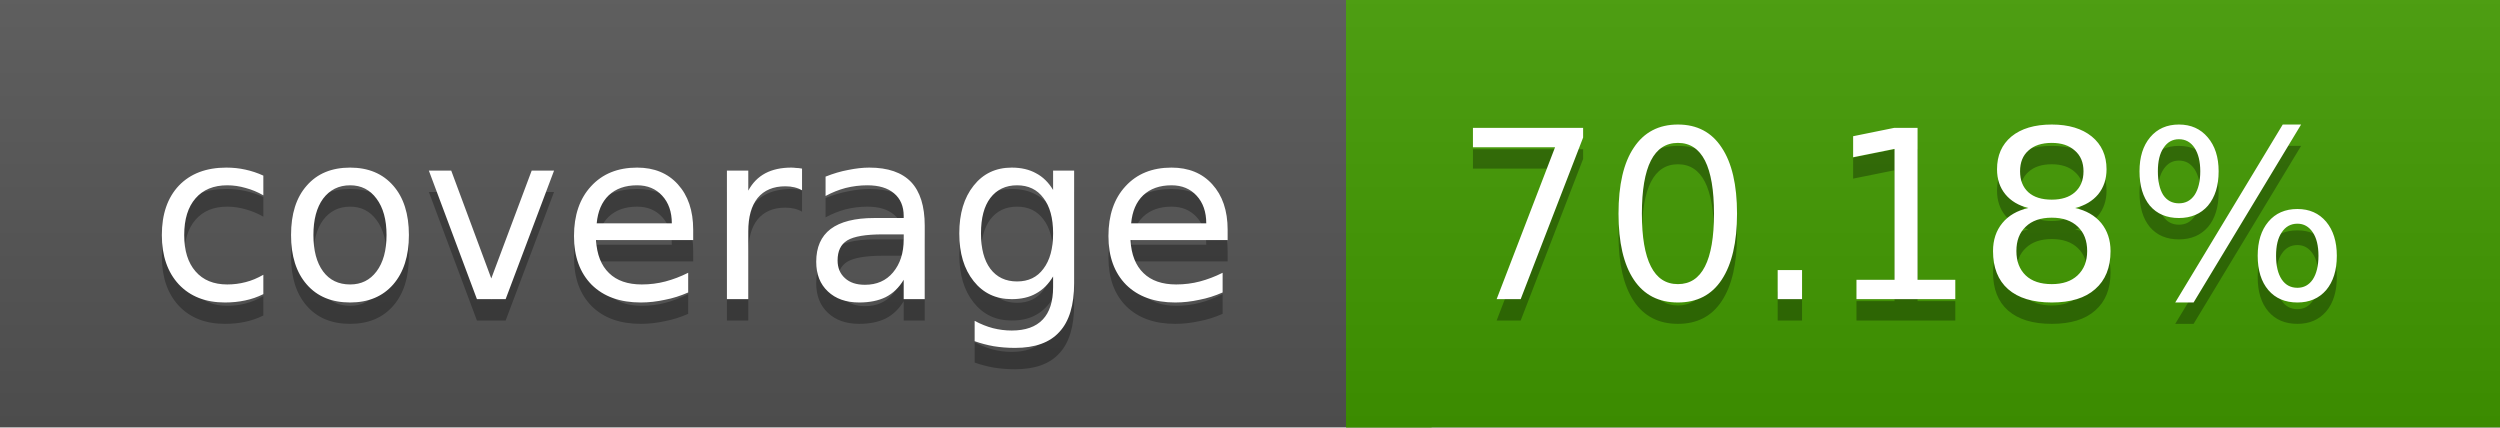
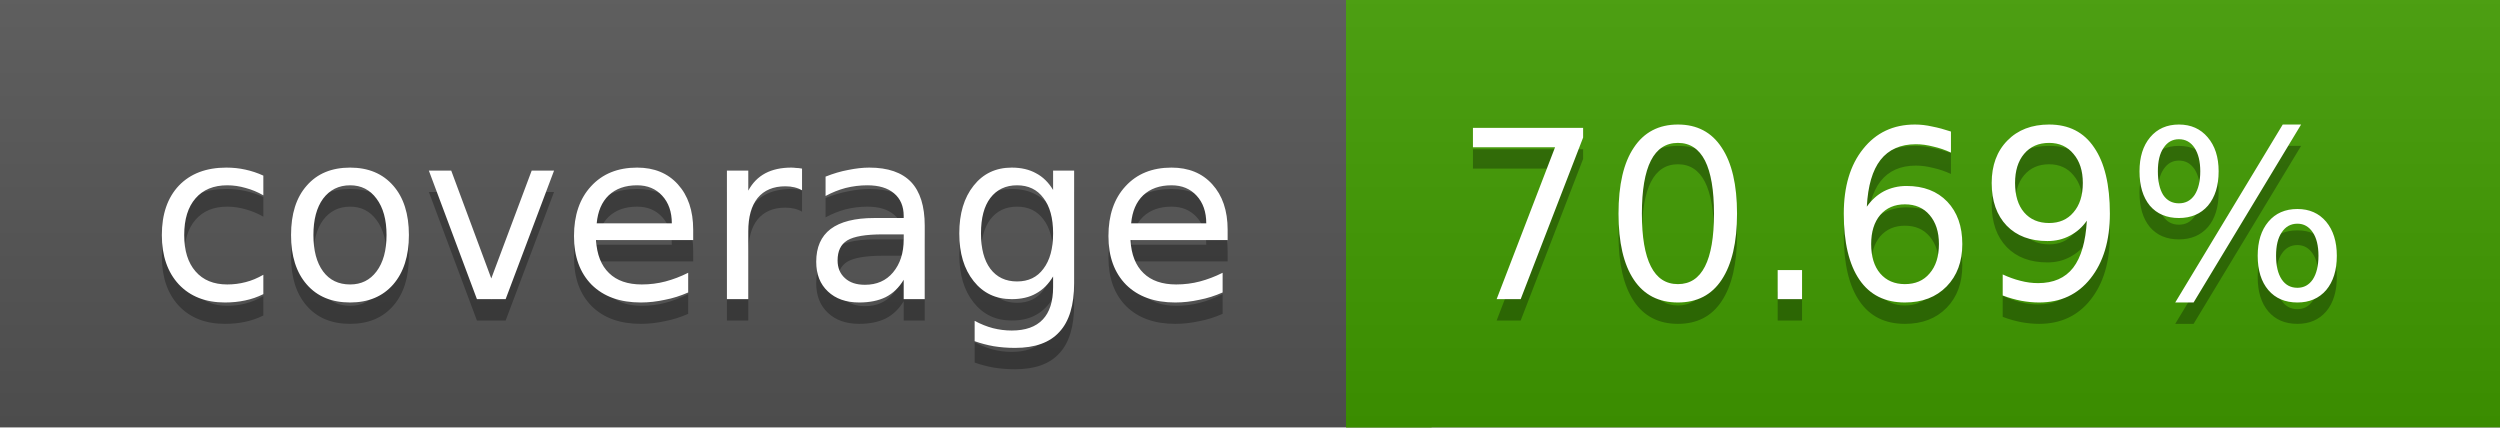
<svg xmlns="http://www.w3.org/2000/svg" width="117" height="20">
  <linearGradient id="a" x2="0" y2="100%">
    <stop offset="0" stop-color="#bbb" stop-opacity=".1" />
    <stop offset="1" stop-opacity=".1" />
  </linearGradient>
  <rect rx="0" width="117" height="20" fill="#555" />
-   <rect rx="0" x="63" width="54" height="20" fill="#429b00" />
-   <path fill="#429b00" d="M63 0h4v20h-4z" />
+   <rect rx="0" x="63" width="54" height="20" fill="#419c00" />
+   <path fill="#419c00" d="M63 0h4v20h-4z" />
  <rect rx="0" width="117" height="20" fill="url(#a)" />
  <g fill="#fff" text-anchor="middle" font-family="DejaVu Sans,Verdana,Geneva,sans-serif" font-size="11">
    <text x="32.5" y="15" fill="#010101" fill-opacity=".3">coverage</text>
    <text x="32.5" y="14">coverage</text>
-     <text x="89" y="15" fill="#010101" fill-opacity=".3">70.18%</text>
-     <text x="89" y="14">70.18%</text>
+     <text x="89" y="15" fill="#010101" fill-opacity=".3">70.69%</text>
+     <text x="89" y="14">70.69%</text>
  </g>
</svg>
